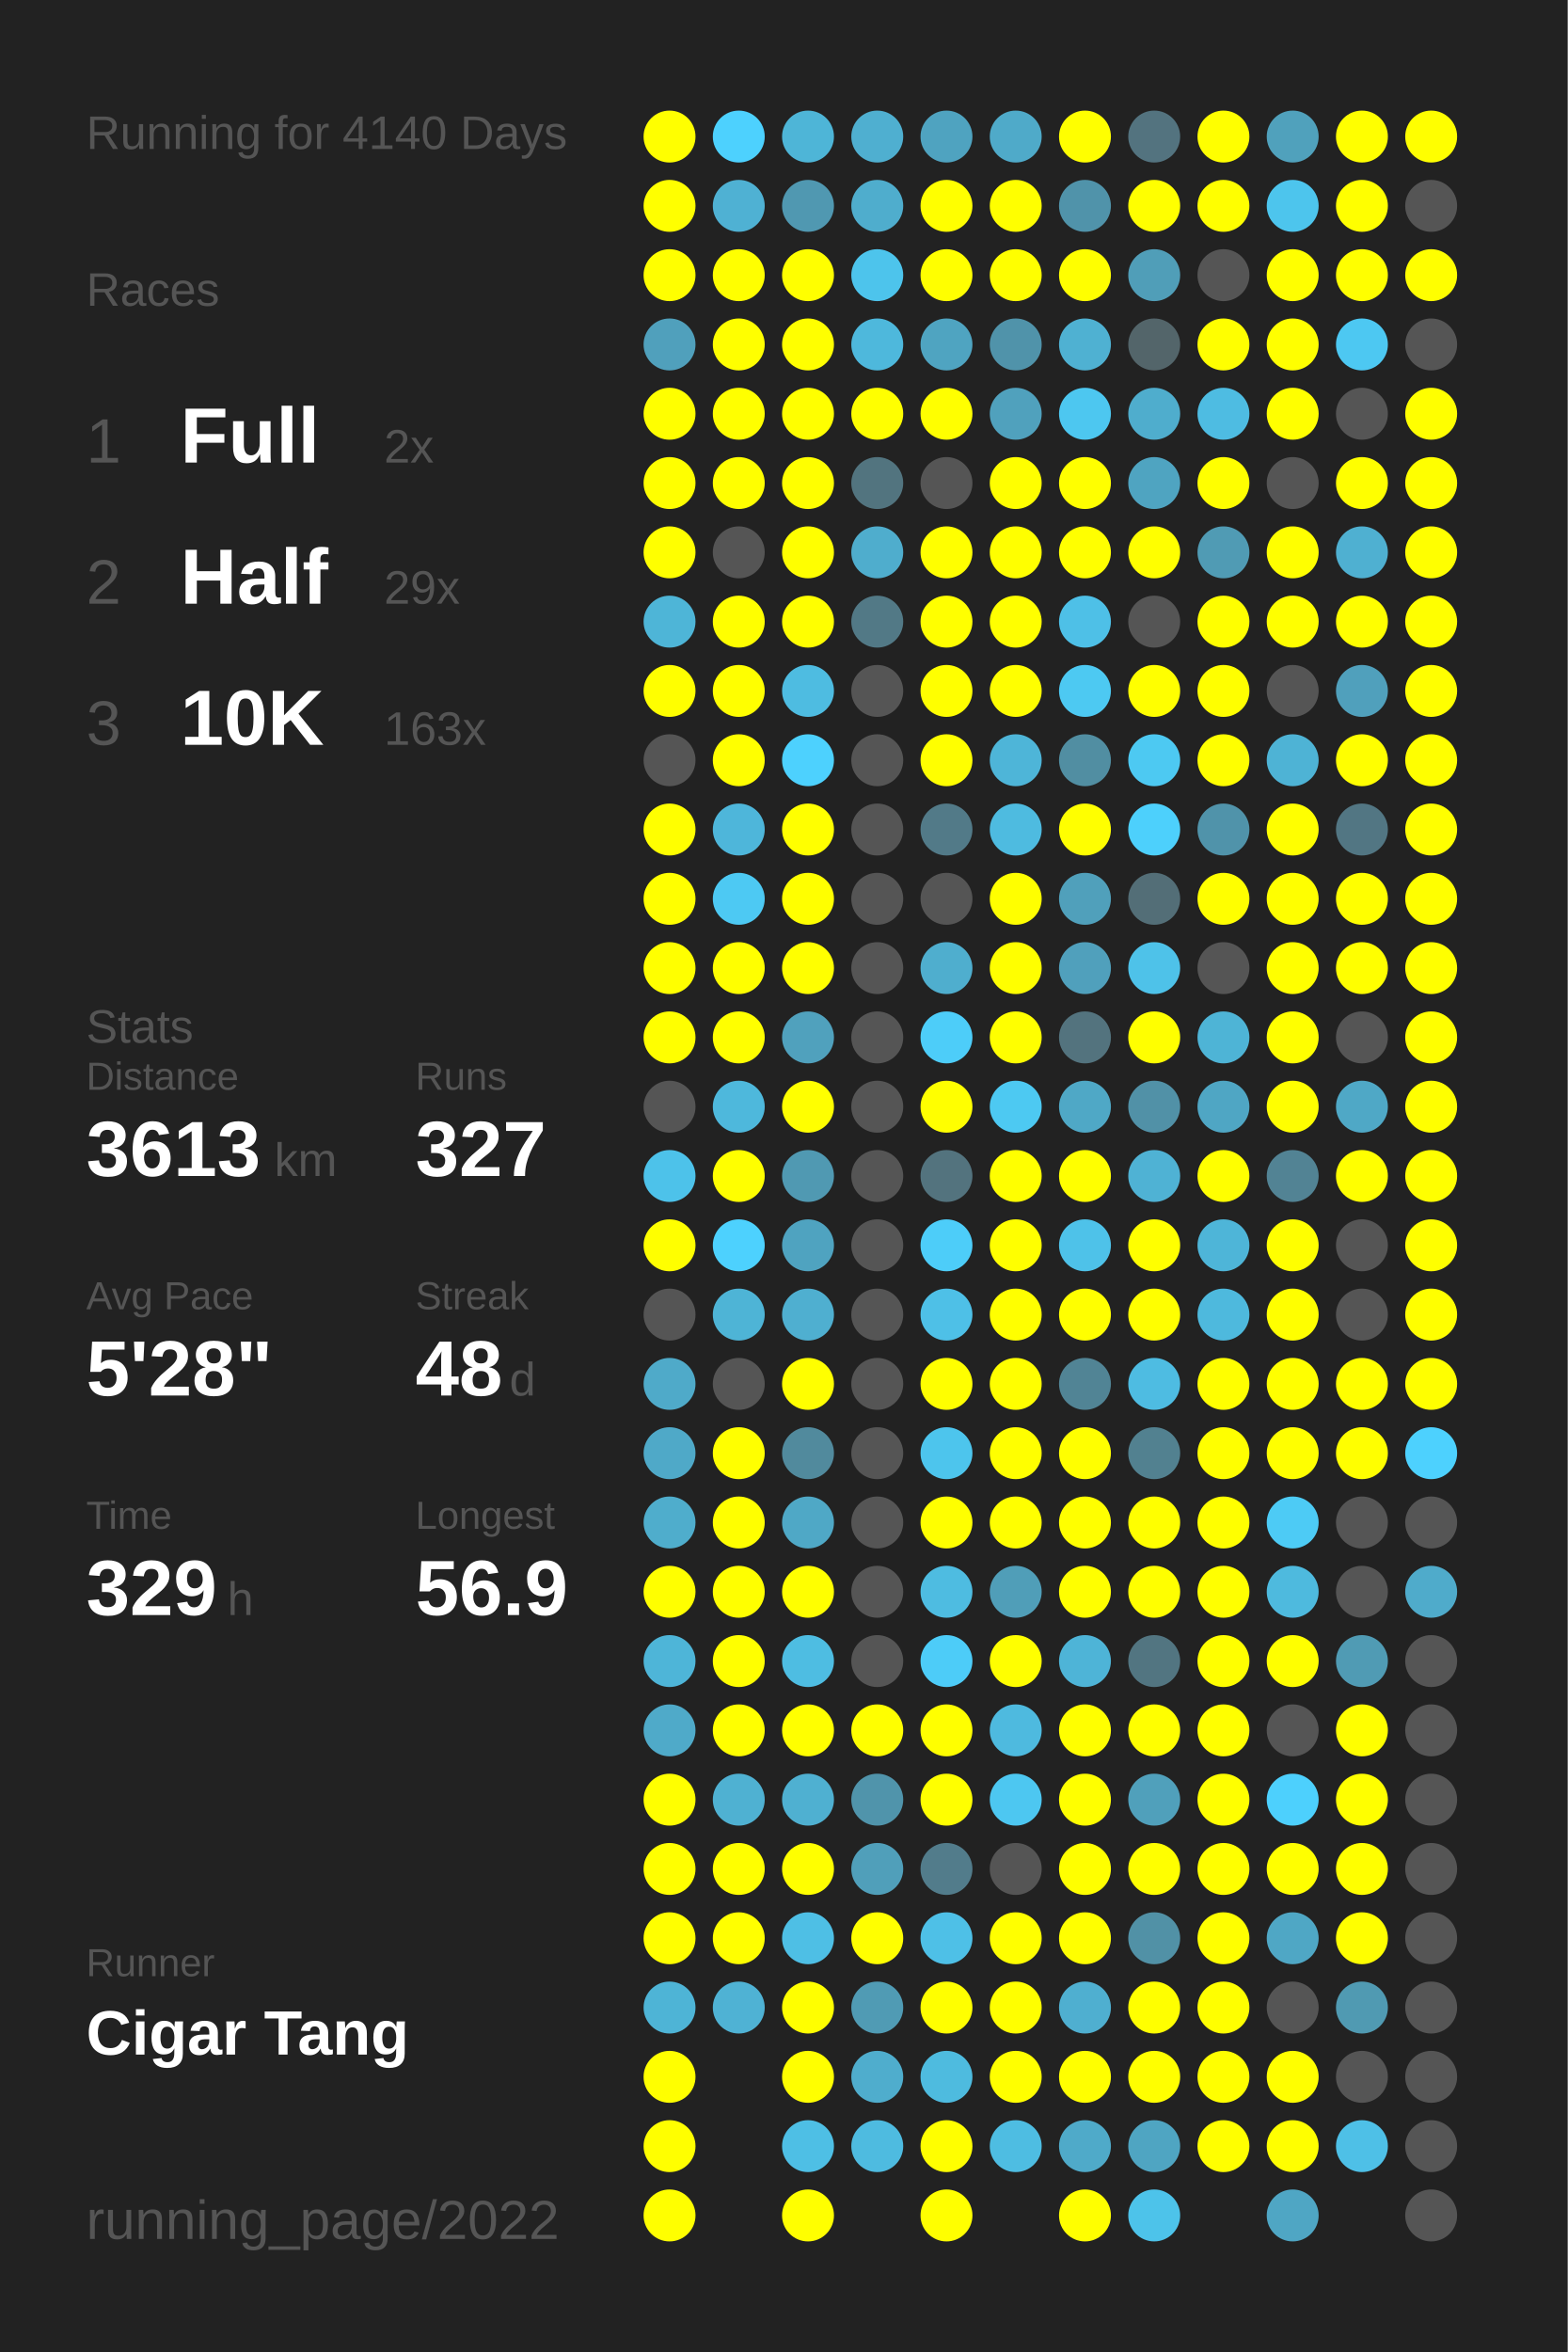
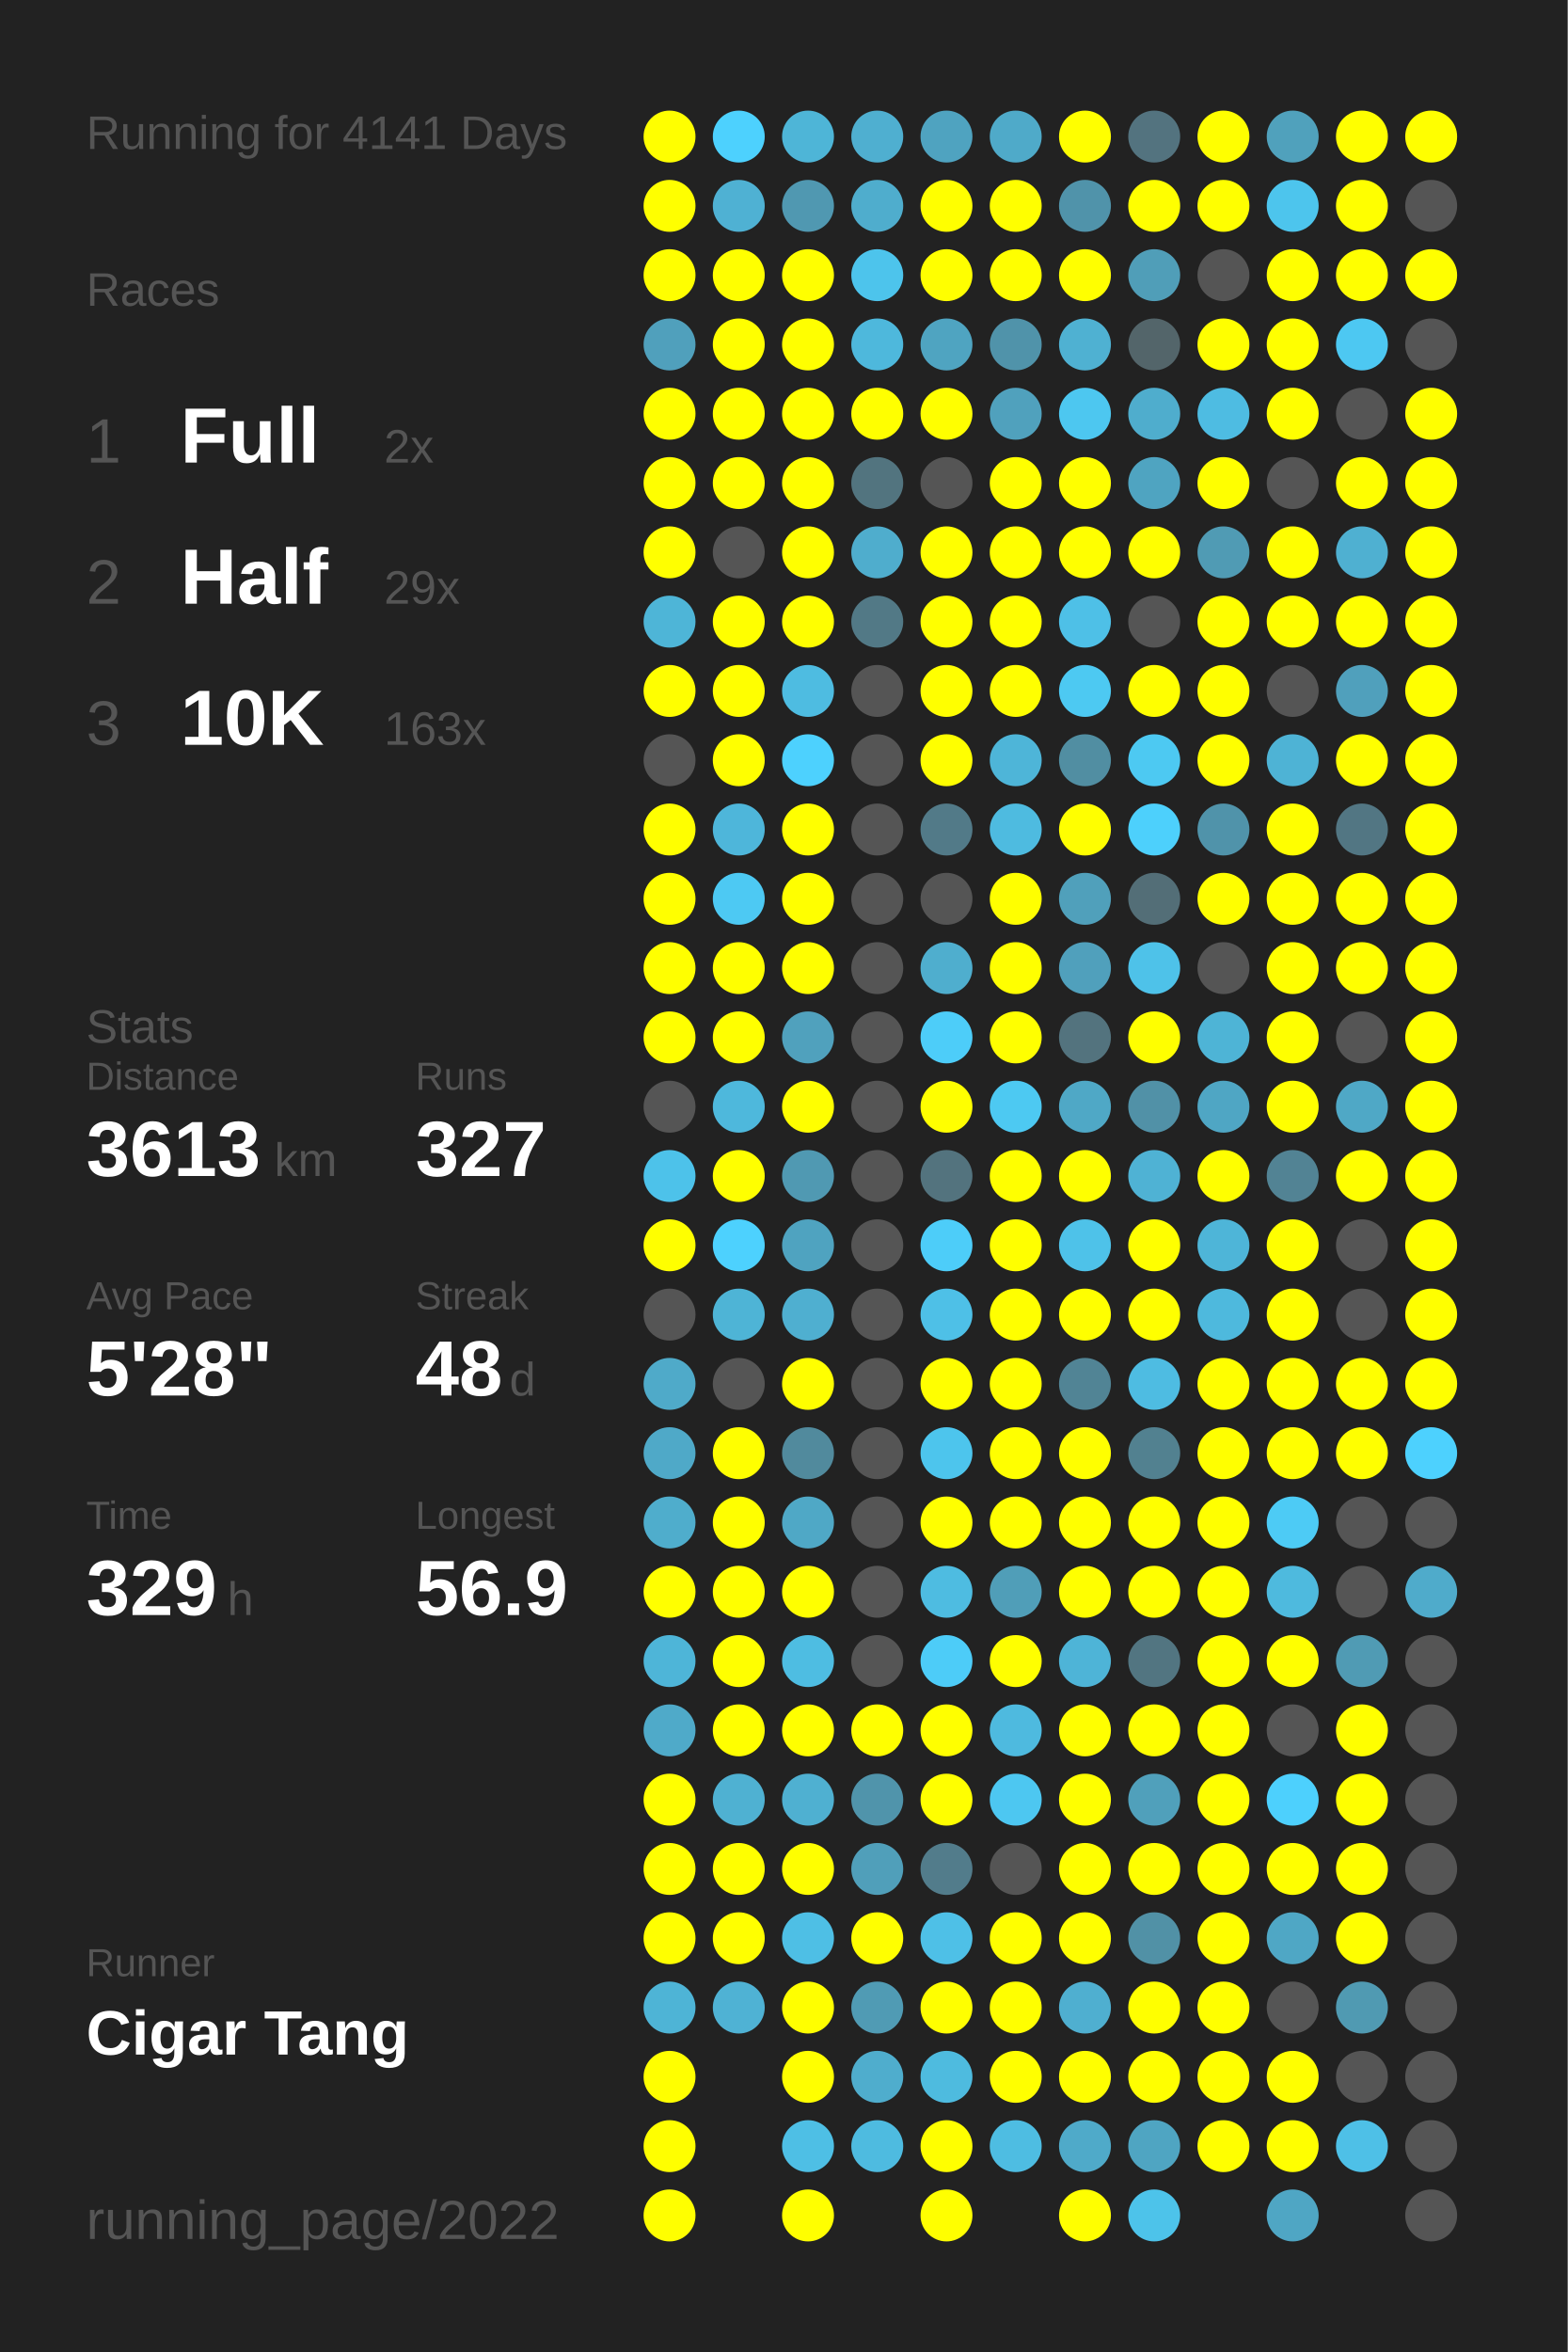
<svg xmlns="http://www.w3.org/2000/svg" baseProfile="full" height="300mm" version="1.1" viewBox="0,0,200,300" width="200mm">
  <defs />
  <rect fill="#222222" height="300" width="200" x="0" y="0" />
-   <text fill="#555555" style="font-size:6px; font-family:Arial;" x="11" y="19">Running for 4140 Days</text>
+   <text fill="#555555" style="font-size:6px; font-family:Arial;" x="11" y="19">Running for 4141 Days</text>
  <text fill="#555555" style="font-size:6px; font-family:Arial;" x="11" y="39">Races</text>
  <text fill="#555555" style="font-size:8px; font-family:Arial;" x="11" y="59">1</text>
  <text fill="#FFFFFF" style="font-size:10px; font-family:Arial; font-weight:bold;" x="23" y="59">Full</text>
  <text fill="#555555" style="font-size:6px; font-family:Arial;" x="49" y="59">2x</text>
  <text fill="#555555" style="font-size:8px; font-family:Arial;" x="11" y="77">2</text>
  <text fill="#FFFFFF" style="font-size:10px; font-family:Arial; font-weight:bold;" x="23" y="77">Half</text>
  <text fill="#555555" style="font-size:6px; font-family:Arial;" x="49" y="77">29x</text>
  <text fill="#555555" style="font-size:8px; font-family:Arial;" x="11" y="95">3</text>
  <text fill="#FFFFFF" style="font-size:10px; font-family:Arial; font-weight:bold;" x="23" y="95">10K</text>
  <text fill="#555555" style="font-size:6px; font-family:Arial;" x="49" y="95">163x</text>
  <text fill="#555555" style="font-size:6px; font-family:Arial;" x="11" y="133">Stats</text>
  <text fill="#555555" style="font-size:5px; font-family:Arial;" x="11" y="139">Distance</text>
  <text fill="#FFFFFF" style="font-size:10px; font-family:Arial; font-weight:bold;" x="11" y="150">3613</text>
  <text fill="#555555" style="font-size:6px; font-family:Arial;" x="35" y="150">km</text>
  <text fill="#555555" style="font-size:5px; font-family:Arial;" x="53" y="139">Runs</text>
  <text fill="#FFFFFF" style="font-size:10px; font-family:Arial; font-weight:bold;" x="53" y="150">327</text>
  <text fill="#555555" style="font-size:5px; font-family:Arial;" x="11" y="167">Avg Pace</text>
  <text fill="#FFFFFF" style="font-size:10px; font-family:Arial; font-weight:bold;" x="11" y="178">5'28"</text>
  <text fill="#555555" style="font-size:5px; font-family:Arial;" x="53" y="167">Streak</text>
  <text fill="#FFFFFF" style="font-size:10px; font-family:Arial; font-weight:bold;" x="53" y="178">48</text>
  <text fill="#555555" style="font-size:6px; font-family:Arial;" x="65" y="178">d</text>
  <text fill="#555555" style="font-size:5px; font-family:Arial;" x="11" y="195">Time</text>
  <text fill="#FFFFFF" style="font-size:10px; font-family:Arial; font-weight:bold;" x="11" y="206">329</text>
  <text fill="#555555" style="font-size:6px; font-family:Arial;" x="29" y="206">h</text>
  <text fill="#555555" style="font-size:5px; font-family:Arial;" x="53" y="195">Longest</text>
  <text fill="#FFFFFF" style="font-size:10px; font-family:Arial; font-weight:bold;" x="53" y="206">56.9</text>
  <text fill="#555555" style="font-size:5px; font-family:Arial;" x="11" y="252.065">Runner</text>
  <text fill="#FFFFFF" style="font-size:8px; font-family:Arial; font-weight:bold;" x="11" y="262.065">Cigar Tang</text>
  <text fill="#555555" style="font-size:7px; font-family:Arial;" x="11" y="285.581">running_page/2022</text>
  <circle cx="85.417" cy="17.419" fill="#FFFF00" r="3.312" />
  <circle cx="85.417" cy="26.258" fill="#FFFF00" r="3.312" />
  <circle cx="85.417" cy="35.097" fill="#FFFF00" r="3.312" />
  <circle cx="85.417" cy="43.935" fill="#50a0bc" r="3.312" />
  <circle cx="85.417" cy="52.774" fill="#FFFF00" r="3.312" />
  <circle cx="85.417" cy="61.613" fill="#FFFF00" r="3.312" />
  <circle cx="85.417" cy="70.452" fill="#FFFF00" r="3.312" />
  <circle cx="85.417" cy="79.29" fill="#4eb5d7" r="3.312" />
  <circle cx="85.417" cy="88.129" fill="#FFFF00" r="3.312" />
  <circle cx="85.417" cy="96.968" fill="#555555" r="3.312" />
  <circle cx="85.417" cy="105.806" fill="#FFFF00" r="3.312" />
  <circle cx="85.417" cy="114.645" fill="#FFFF00" r="3.312" />
  <circle cx="85.417" cy="123.484" fill="#FFFF00" r="3.312" />
  <circle cx="85.417" cy="132.323" fill="#FFFF00" r="3.312" />
  <circle cx="85.417" cy="141.161" fill="#555555" r="3.312" />
  <circle cx="85.417" cy="150" fill="#4dc2ea" r="3.312" />
  <circle cx="85.417" cy="158.839" fill="#FFFF00" r="3.312" />
  <circle cx="85.417" cy="167.677" fill="#555555" r="3.312" />
  <circle cx="85.417" cy="176.516" fill="#4faac9" r="3.312" />
  <circle cx="85.417" cy="185.355" fill="#4fa9c8" r="3.312" />
  <circle cx="85.417" cy="194.194" fill="#4fadcc" r="3.312" />
  <circle cx="85.417" cy="203.032" fill="#FFFF00" r="3.312" />
  <circle cx="85.417" cy="211.871" fill="#4eb5d8" r="3.312" />
  <circle cx="85.417" cy="220.71" fill="#4faac9" r="3.312" />
  <circle cx="85.417" cy="229.548" fill="#FFFF00" r="3.312" />
  <circle cx="85.417" cy="238.387" fill="#FFFF00" r="3.312" />
  <circle cx="85.417" cy="247.226" fill="#FFFF00" r="3.312" />
  <circle cx="85.417" cy="256.065" fill="#4eb4d6" r="3.312" />
  <circle cx="85.417" cy="264.903" fill="#FFFF00" r="3.312" />
  <circle cx="85.417" cy="273.742" fill="#FFFF00" r="3.312" />
  <circle cx="85.417" cy="282.581" fill="#FFFF00" r="3.312" />
  <circle cx="94.25" cy="17.419" fill="#4dd1fe" r="3.312" />
  <circle cx="94.25" cy="26.258" fill="#4fb1d3" r="3.312" />
  <circle cx="94.25" cy="35.097" fill="#FFFF00" r="3.312" />
  <circle cx="94.25" cy="43.935" fill="#FFFF00" r="3.312" />
  <circle cx="94.25" cy="52.774" fill="#FFFF00" r="3.312" />
  <circle cx="94.25" cy="61.613" fill="#FFFF00" r="3.312" />
  <circle cx="94.25" cy="70.452" fill="#555555" r="3.312" />
  <circle cx="94.25" cy="79.29" fill="#FFFF00" r="3.312" />
  <circle cx="94.25" cy="88.129" fill="#FFFF00" r="3.312" />
  <circle cx="94.25" cy="96.968" fill="#FFFF00" r="3.312" />
  <circle cx="94.25" cy="105.806" fill="#4eb6da" r="3.312" />
  <circle cx="94.25" cy="114.645" fill="#4dc9f3" r="3.312" />
  <circle cx="94.25" cy="123.484" fill="#FFFF00" r="3.312" />
  <circle cx="94.25" cy="132.323" fill="#FFFF00" r="3.312" />
  <circle cx="94.25" cy="141.161" fill="#4eb8dc" r="3.312" />
  <circle cx="94.25" cy="150" fill="#FFFF00" r="3.312" />
  <circle cx="94.25" cy="158.839" fill="#4dd1fe" r="3.312" />
  <circle cx="94.25" cy="167.677" fill="#4eb4d6" r="3.312" />
  <circle cx="94.25" cy="176.516" fill="#555555" r="3.312" />
  <circle cx="94.25" cy="185.355" fill="#FFFF00" r="3.312" />
  <circle cx="94.25" cy="194.194" fill="#FFFF00" r="3.312" />
  <circle cx="94.25" cy="203.032" fill="#FFFF00" r="3.312" />
  <circle cx="94.25" cy="211.871" fill="#FFFF00" r="3.312" />
  <circle cx="94.25" cy="220.71" fill="#FFFF00" r="3.312" />
  <circle cx="94.25" cy="229.548" fill="#4fb1d2" r="3.312" />
  <circle cx="94.25" cy="238.387" fill="#FFFF00" r="3.312" />
  <circle cx="94.25" cy="247.226" fill="#FFFF00" r="3.312" />
  <circle cx="94.25" cy="256.065" fill="#4fb2d4" r="3.312" />
  <circle cx="103.083" cy="17.419" fill="#4eb5d7" r="3.312" />
  <circle cx="103.083" cy="26.258" fill="#5098b1" r="3.312" />
  <circle cx="103.083" cy="35.097" fill="#FFFF00" r="3.312" />
  <circle cx="103.083" cy="43.935" fill="#FFFF00" r="3.312" />
  <circle cx="103.083" cy="52.774" fill="#FFFF00" r="3.312" />
  <circle cx="103.083" cy="61.613" fill="#FFFF00" r="3.312" />
  <circle cx="103.083" cy="70.452" fill="#FFFF00" r="3.312" />
  <circle cx="103.083" cy="79.29" fill="#FFFF00" r="3.312" />
  <circle cx="103.083" cy="88.129" fill="#4ebce1" r="3.312" />
  <circle cx="103.083" cy="96.968" fill="#4dd1fe" r="3.312" />
  <circle cx="103.083" cy="105.806" fill="#FFFF00" r="3.312" />
  <circle cx="103.083" cy="114.645" fill="#FFFF00" r="3.312" />
  <circle cx="103.083" cy="123.484" fill="#FFFF00" r="3.312" />
  <circle cx="103.083" cy="132.323" fill="#50a1bd" r="3.312" />
  <circle cx="103.083" cy="141.161" fill="#FFFF00" r="3.312" />
  <circle cx="103.083" cy="150" fill="#5099b2" r="3.312" />
  <circle cx="103.083" cy="158.839" fill="#4fa3c0" r="3.312" />
  <circle cx="103.083" cy="167.677" fill="#4fafd0" r="3.312" />
  <circle cx="103.083" cy="176.516" fill="#FFFF00" r="3.312" />
  <circle cx="103.083" cy="185.355" fill="#518a9d" r="3.312" />
  <circle cx="103.083" cy="194.194" fill="#4fa8c6" r="3.312" />
  <circle cx="103.083" cy="203.032" fill="#FFFF00" r="3.312" />
  <circle cx="103.083" cy="211.871" fill="#4ebde2" r="3.312" />
  <circle cx="103.083" cy="220.71" fill="#FFFF00" r="3.312" />
  <circle cx="103.083" cy="229.548" fill="#4fb0d1" r="3.312" />
  <circle cx="103.083" cy="238.387" fill="#FFFF00" r="3.312" />
  <circle cx="103.083" cy="247.226" fill="#4ebfe5" r="3.312" />
  <circle cx="103.083" cy="256.065" fill="#FFFF00" r="3.312" />
  <circle cx="103.083" cy="264.903" fill="#FFFF00" r="3.312" />
  <circle cx="103.083" cy="273.742" fill="#4ebfe5" r="3.312" />
  <circle cx="103.083" cy="282.581" fill="#FFFF00" r="3.312" />
  <circle cx="111.917" cy="17.419" fill="#4fafd0" r="3.312" />
  <circle cx="111.917" cy="26.258" fill="#4fadcd" r="3.312" />
  <circle cx="111.917" cy="35.097" fill="#4dc4ec" r="3.312" />
  <circle cx="111.917" cy="43.935" fill="#4eb8dc" r="3.312" />
  <circle cx="111.917" cy="52.774" fill="#FFFF00" r="3.312" />
  <circle cx="111.917" cy="61.613" fill="#52747f" r="3.312" />
  <circle cx="111.917" cy="70.452" fill="#4fadcd" r="3.312" />
  <circle cx="111.917" cy="79.29" fill="#527986" r="3.312" />
  <circle cx="111.917" cy="88.129" fill="#555555" r="3.312" />
  <circle cx="111.917" cy="96.968" fill="#555555" r="3.312" />
  <circle cx="111.917" cy="105.806" fill="#555555" r="3.312" />
  <circle cx="111.917" cy="114.645" fill="#555555" r="3.312" />
  <circle cx="111.917" cy="123.484" fill="#555555" r="3.312" />
  <circle cx="111.917" cy="132.323" fill="#555555" r="3.312" />
  <circle cx="111.917" cy="141.161" fill="#555555" r="3.312" />
  <circle cx="111.917" cy="150" fill="#555555" r="3.312" />
  <circle cx="111.917" cy="158.839" fill="#555555" r="3.312" />
  <circle cx="111.917" cy="167.677" fill="#555555" r="3.312" />
  <circle cx="111.917" cy="176.516" fill="#555555" r="3.312" />
  <circle cx="111.917" cy="185.355" fill="#555555" r="3.312" />
  <circle cx="111.917" cy="194.194" fill="#555555" r="3.312" />
  <circle cx="111.917" cy="203.032" fill="#555555" r="3.312" />
  <circle cx="111.917" cy="211.871" fill="#555555" r="3.312" />
  <circle cx="111.917" cy="220.71" fill="#FFFF00" r="3.312" />
  <circle cx="111.917" cy="229.548" fill="#5094ab" r="3.312" />
  <circle cx="111.917" cy="238.387" fill="#509fba" r="3.312" />
  <circle cx="111.917" cy="247.226" fill="#FFFF00" r="3.312" />
  <circle cx="111.917" cy="256.065" fill="#509bb4" r="3.312" />
  <circle cx="111.917" cy="264.903" fill="#4fadcd" r="3.312" />
  <circle cx="111.917" cy="273.742" fill="#4ebbe0" r="3.312" />
  <circle cx="120.75" cy="17.419" fill="#4fa3c0" r="3.312" />
  <circle cx="120.75" cy="26.258" fill="#FFFF00" r="3.312" />
  <circle cx="120.75" cy="35.097" fill="#FFFF00" r="3.312" />
  <circle cx="120.75" cy="43.935" fill="#4fa4c1" r="3.312" />
  <circle cx="120.75" cy="52.774" fill="#FFFF00" r="3.312" />
  <circle cx="120.75" cy="61.613" fill="#555555" r="3.312" />
  <circle cx="120.75" cy="70.452" fill="#FFFF00" r="3.312" />
  <circle cx="120.75" cy="79.29" fill="#FFFF00" r="3.312" />
  <circle cx="120.75" cy="88.129" fill="#FFFF00" r="3.312" />
  <circle cx="120.75" cy="96.968" fill="#FFFF00" r="3.312" />
  <circle cx="120.75" cy="105.806" fill="#527a88" r="3.312" />
  <circle cx="120.75" cy="114.645" fill="#555555" r="3.312" />
  <circle cx="120.75" cy="123.484" fill="#4faece" r="3.312" />
  <circle cx="120.75" cy="132.323" fill="#4dcdf9" r="3.312" />
  <circle cx="120.75" cy="141.161" fill="#FFFF00" r="3.312" />
  <circle cx="120.75" cy="150" fill="#53737e" r="3.312" />
  <circle cx="120.75" cy="158.839" fill="#4dcdf9" r="3.312" />
  <circle cx="120.75" cy="167.677" fill="#4ec0e7" r="3.312" />
  <circle cx="120.75" cy="176.516" fill="#FFFF00" r="3.312" />
  <circle cx="120.75" cy="185.355" fill="#4dc5ed" r="3.312" />
  <circle cx="120.75" cy="194.194" fill="#FFFF00" r="3.312" />
  <circle cx="120.75" cy="203.032" fill="#4ebce1" r="3.312" />
  <circle cx="120.75" cy="211.871" fill="#4dccf8" r="3.312" />
  <circle cx="120.75" cy="220.71" fill="#FFFF00" r="3.312" />
  <circle cx="120.75" cy="229.548" fill="#FFFF00" r="3.312" />
  <circle cx="120.75" cy="238.387" fill="#527c8b" r="3.312" />
  <circle cx="120.75" cy="247.226" fill="#4ec0e7" r="3.312" />
  <circle cx="120.75" cy="256.065" fill="#FFFF00" r="3.312" />
  <circle cx="120.75" cy="264.903" fill="#4ebbdf" r="3.312" />
  <circle cx="120.75" cy="273.742" fill="#FFFF00" r="3.312" />
  <circle cx="120.75" cy="282.581" fill="#FFFF00" r="3.312" />
  <circle cx="129.583" cy="17.419" fill="#4faac9" r="3.312" />
  <circle cx="129.583" cy="26.258" fill="#FFFF00" r="3.312" />
  <circle cx="129.583" cy="35.097" fill="#FFFF00" r="3.312" />
  <circle cx="129.583" cy="43.935" fill="#5093aa" r="3.312" />
  <circle cx="129.583" cy="52.774" fill="#50a1bd" r="3.312" />
  <circle cx="129.583" cy="61.613" fill="#FFFF00" r="3.312" />
  <circle cx="129.583" cy="70.452" fill="#FFFF00" r="3.312" />
  <circle cx="129.583" cy="79.29" fill="#FFFF00" r="3.312" />
  <circle cx="129.583" cy="88.129" fill="#FFFF00" r="3.312" />
  <circle cx="129.583" cy="96.968" fill="#4eb5d8" r="3.312" />
  <circle cx="129.583" cy="105.806" fill="#4ebbe0" r="3.312" />
  <circle cx="129.583" cy="114.645" fill="#FFFF00" r="3.312" />
  <circle cx="129.583" cy="123.484" fill="#FFFF00" r="3.312" />
  <circle cx="129.583" cy="132.323" fill="#FFFF00" r="3.312" />
  <circle cx="129.583" cy="141.161" fill="#4dc9f2" r="3.312" />
  <circle cx="129.583" cy="150" fill="#FFFF00" r="3.312" />
  <circle cx="129.583" cy="158.839" fill="#FFFF00" r="3.312" />
  <circle cx="129.583" cy="167.677" fill="#FFFF00" r="3.312" />
  <circle cx="129.583" cy="176.516" fill="#FFFF00" r="3.312" />
  <circle cx="129.583" cy="185.355" fill="#FFFF00" r="3.312" />
  <circle cx="129.583" cy="194.194" fill="#FFFF00" r="3.312" />
  <circle cx="129.583" cy="203.032" fill="#509eb8" r="3.312" />
  <circle cx="129.583" cy="211.871" fill="#FFFF00" r="3.312" />
  <circle cx="129.583" cy="220.71" fill="#4ebadf" r="3.312" />
  <circle cx="129.583" cy="229.548" fill="#4dc7f1" r="3.312" />
  <circle cx="129.583" cy="238.387" fill="#555555" r="3.312" />
  <circle cx="129.583" cy="247.226" fill="#FFFF00" r="3.312" />
  <circle cx="129.583" cy="256.065" fill="#FFFF00" r="3.312" />
  <circle cx="129.583" cy="264.903" fill="#FFFF00" r="3.312" />
  <circle cx="129.583" cy="273.742" fill="#4ebde2" r="3.312" />
  <circle cx="138.417" cy="17.419" fill="#FFFF00" r="3.312" />
  <circle cx="138.417" cy="26.258" fill="#5093aa" r="3.312" />
  <circle cx="138.417" cy="35.097" fill="#FFFF00" r="3.312" />
  <circle cx="138.417" cy="43.935" fill="#4fb1d2" r="3.312" />
  <circle cx="138.417" cy="52.774" fill="#4dc7f0" r="3.312" />
  <circle cx="138.417" cy="61.613" fill="#FFFF00" r="3.312" />
  <circle cx="138.417" cy="70.452" fill="#FFFF00" r="3.312" />
  <circle cx="138.417" cy="79.29" fill="#4ec0e7" r="3.312" />
  <circle cx="138.417" cy="88.129" fill="#4dc9f2" r="3.312" />
  <circle cx="138.417" cy="96.968" fill="#518ea2" r="3.312" />
  <circle cx="138.417" cy="105.806" fill="#FFFF00" r="3.312" />
  <circle cx="138.417" cy="114.645" fill="#50a0bb" r="3.312" />
  <circle cx="138.417" cy="123.484" fill="#50a0bc" r="3.312" />
  <circle cx="138.417" cy="132.323" fill="#53737e" r="3.312" />
  <circle cx="138.417" cy="141.161" fill="#4fa8c6" r="3.312" />
  <circle cx="138.417" cy="150" fill="#FFFF00" r="3.312" />
  <circle cx="138.417" cy="158.839" fill="#4ec2e9" r="3.312" />
  <circle cx="138.417" cy="167.677" fill="#FFFF00" r="3.312" />
  <circle cx="138.417" cy="176.516" fill="#518495" r="3.312" />
  <circle cx="138.417" cy="185.355" fill="#FFFF00" r="3.312" />
  <circle cx="138.417" cy="194.194" fill="#FFFF00" r="3.312" />
  <circle cx="138.417" cy="203.032" fill="#FFFF00" r="3.312" />
  <circle cx="138.417" cy="211.871" fill="#4eb4d7" r="3.312" />
  <circle cx="138.417" cy="220.71" fill="#FFFF00" r="3.312" />
  <circle cx="138.417" cy="229.548" fill="#FFFF00" r="3.312" />
  <circle cx="138.417" cy="238.387" fill="#FFFF00" r="3.312" />
  <circle cx="138.417" cy="247.226" fill="#FFFF00" r="3.312" />
  <circle cx="138.417" cy="256.065" fill="#4fafd0" r="3.312" />
  <circle cx="138.417" cy="264.903" fill="#FFFF00" r="3.312" />
  <circle cx="138.417" cy="273.742" fill="#4faac9" r="3.312" />
  <circle cx="138.417" cy="282.581" fill="#FFFF00" r="3.312" />
  <circle cx="147.25" cy="17.419" fill="#53737f" r="3.312" />
  <circle cx="147.25" cy="26.258" fill="#FFFF00" r="3.312" />
  <circle cx="147.25" cy="35.097" fill="#509eb8" r="3.312" />
  <circle cx="147.25" cy="43.935" fill="#53656a" r="3.312" />
  <circle cx="147.25" cy="52.774" fill="#4fadcd" r="3.312" />
  <circle cx="147.25" cy="61.613" fill="#4fa4c1" r="3.312" />
  <circle cx="147.25" cy="70.452" fill="#FFFF00" r="3.312" />
  <circle cx="147.25" cy="79.29" fill="#555555" r="3.312" />
  <circle cx="147.25" cy="88.129" fill="#FFFF00" r="3.312" />
  <circle cx="147.25" cy="96.968" fill="#4dc9f2" r="3.312" />
  <circle cx="147.25" cy="105.806" fill="#4dd0fc" r="3.312" />
  <circle cx="147.25" cy="114.645" fill="#536e77" r="3.312" />
  <circle cx="147.25" cy="123.484" fill="#4ec2e9" r="3.312" />
  <circle cx="147.25" cy="132.323" fill="#FFFF00" r="3.312" />
  <circle cx="147.25" cy="141.161" fill="#5191a7" r="3.312" />
  <circle cx="147.25" cy="150" fill="#4fb2d4" r="3.312" />
  <circle cx="147.25" cy="158.839" fill="#FFFF00" r="3.312" />
  <circle cx="147.25" cy="167.677" fill="#FFFF00" r="3.312" />
  <circle cx="147.25" cy="176.516" fill="#4ebce2" r="3.312" />
  <circle cx="147.25" cy="185.355" fill="#528190" r="3.312" />
  <circle cx="147.25" cy="194.194" fill="#FFFF00" r="3.312" />
  <circle cx="147.25" cy="203.032" fill="#FFFF00" r="3.312" />
  <circle cx="147.25" cy="211.871" fill="#527581" r="3.312" />
  <circle cx="147.25" cy="220.71" fill="#FFFF00" r="3.312" />
  <circle cx="147.25" cy="229.548" fill="#50a0bb" r="3.312" />
  <circle cx="147.25" cy="238.387" fill="#FFFF00" r="3.312" />
  <circle cx="147.25" cy="247.226" fill="#5191a6" r="3.312" />
  <circle cx="147.25" cy="256.065" fill="#FFFF00" r="3.312" />
  <circle cx="147.25" cy="264.903" fill="#FFFF00" r="3.312" />
  <circle cx="147.25" cy="273.742" fill="#4fa5c2" r="3.312" />
  <circle cx="147.25" cy="282.581" fill="#4dc3ea" r="3.312" />
  <circle cx="156.083" cy="17.419" fill="#FFFF00" r="3.312" />
  <circle cx="156.083" cy="26.258" fill="#FFFF00" r="3.312" />
  <circle cx="156.083" cy="35.097" fill="#555555" r="3.312" />
  <circle cx="156.083" cy="43.935" fill="#FFFF00" r="3.312" />
  <circle cx="156.083" cy="52.774" fill="#4ebce2" r="3.312" />
  <circle cx="156.083" cy="61.613" fill="#FFFF00" r="3.312" />
  <circle cx="156.083" cy="70.452" fill="#509bb4" r="3.312" />
  <circle cx="156.083" cy="79.29" fill="#FFFF00" r="3.312" />
  <circle cx="156.083" cy="88.129" fill="#FFFF00" r="3.312" />
  <circle cx="156.083" cy="96.968" fill="#FFFF00" r="3.312" />
  <circle cx="156.083" cy="105.806" fill="#5093aa" r="3.312" />
  <circle cx="156.083" cy="114.645" fill="#FFFF00" r="3.312" />
  <circle cx="156.083" cy="123.484" fill="#555555" r="3.312" />
  <circle cx="156.083" cy="132.323" fill="#4eb4d6" r="3.312" />
  <circle cx="156.083" cy="141.161" fill="#4fa6c4" r="3.312" />
  <circle cx="156.083" cy="150" fill="#FFFF00" r="3.312" />
  <circle cx="156.083" cy="158.839" fill="#4eb5d8" r="3.312" />
  <circle cx="156.083" cy="167.677" fill="#4eb9dd" r="3.312" />
  <circle cx="156.083" cy="176.516" fill="#FFFF00" r="3.312" />
  <circle cx="156.083" cy="185.355" fill="#FFFF00" r="3.312" />
  <circle cx="156.083" cy="194.194" fill="#FFFF00" r="3.312" />
  <circle cx="156.083" cy="203.032" fill="#FFFF00" r="3.312" />
  <circle cx="156.083" cy="211.871" fill="#FFFF00" r="3.312" />
  <circle cx="156.083" cy="220.71" fill="#FFFF00" r="3.312" />
  <circle cx="156.083" cy="229.548" fill="#FFFF00" r="3.312" />
  <circle cx="156.083" cy="238.387" fill="#FFFF00" r="3.312" />
  <circle cx="156.083" cy="247.226" fill="#FFFF00" r="3.312" />
  <circle cx="156.083" cy="256.065" fill="#FFFF00" r="3.312" />
  <circle cx="156.083" cy="264.903" fill="#FFFF00" r="3.312" />
  <circle cx="156.083" cy="273.742" fill="#FFFF00" r="3.312" />
  <circle cx="164.917" cy="17.419" fill="#50a1bc" r="3.312" />
  <circle cx="164.917" cy="26.258" fill="#4dc5ed" r="3.312" />
  <circle cx="164.917" cy="35.097" fill="#FFFF00" r="3.312" />
  <circle cx="164.917" cy="43.935" fill="#FFFF00" r="3.312" />
  <circle cx="164.917" cy="52.774" fill="#FFFF00" r="3.312" />
  <circle cx="164.917" cy="61.613" fill="#555555" r="3.312" />
  <circle cx="164.917" cy="70.452" fill="#FFFF00" r="3.312" />
  <circle cx="164.917" cy="79.29" fill="#FFFF00" r="3.312" />
  <circle cx="164.917" cy="88.129" fill="#555555" r="3.312" />
  <circle cx="164.917" cy="96.968" fill="#4eb3d5" r="3.312" />
  <circle cx="164.917" cy="105.806" fill="#FFFF00" r="3.312" />
  <circle cx="164.917" cy="114.645" fill="#FFFF00" r="3.312" />
  <circle cx="164.917" cy="123.484" fill="#FFFF00" r="3.312" />
  <circle cx="164.917" cy="132.323" fill="#FFFF00" r="3.312" />
  <circle cx="164.917" cy="141.161" fill="#FFFF00" r="3.312" />
  <circle cx="164.917" cy="150" fill="#528394" r="3.312" />
  <circle cx="164.917" cy="158.839" fill="#FFFF00" r="3.312" />
  <circle cx="164.917" cy="167.677" fill="#FFFF00" r="3.312" />
  <circle cx="164.917" cy="176.516" fill="#FFFF00" r="3.312" />
  <circle cx="164.917" cy="185.355" fill="#FFFF00" r="3.312" />
  <circle cx="164.917" cy="194.194" fill="#4dcbf5" r="3.312" />
  <circle cx="164.917" cy="203.032" fill="#4ebade" r="3.312" />
  <circle cx="164.917" cy="211.871" fill="#FFFF00" r="3.312" />
  <circle cx="164.917" cy="220.71" fill="#555555" r="3.312" />
  <circle cx="164.917" cy="229.548" fill="#4dd0fd" r="3.312" />
  <circle cx="164.917" cy="238.387" fill="#FFFF00" r="3.312" />
  <circle cx="164.917" cy="247.226" fill="#4fa7c5" r="3.312" />
  <circle cx="164.917" cy="256.065" fill="#555555" r="3.312" />
  <circle cx="164.917" cy="264.903" fill="#FFFF00" r="3.312" />
  <circle cx="164.917" cy="273.742" fill="#FFFF00" r="3.312" />
  <circle cx="164.917" cy="282.581" fill="#4fa6c4" r="3.312" />
  <circle cx="173.75" cy="17.419" fill="#FFFF00" r="3.312" />
  <circle cx="173.75" cy="26.258" fill="#FFFF00" r="3.312" />
  <circle cx="173.75" cy="35.097" fill="#FFFF00" r="3.312" />
  <circle cx="173.75" cy="43.935" fill="#4dc8f2" r="3.312" />
  <circle cx="173.75" cy="52.774" fill="#555555" r="3.312" />
  <circle cx="173.75" cy="61.613" fill="#FFFF00" r="3.312" />
  <circle cx="173.75" cy="70.452" fill="#4fb0d1" r="3.312" />
  <circle cx="173.75" cy="79.29" fill="#FFFF00" r="3.312" />
  <circle cx="173.75" cy="88.129" fill="#50a0bc" r="3.312" />
  <circle cx="173.75" cy="96.968" fill="#FFFF00" r="3.312" />
  <circle cx="173.75" cy="105.806" fill="#527683" r="3.312" />
  <circle cx="173.75" cy="114.645" fill="#FFFF00" r="3.312" />
  <circle cx="173.75" cy="123.484" fill="#FFFF00" r="3.312" />
  <circle cx="173.75" cy="132.323" fill="#555555" r="3.312" />
  <circle cx="173.75" cy="141.161" fill="#4fa8c6" r="3.312" />
  <circle cx="173.75" cy="150" fill="#FFFF00" r="3.312" />
  <circle cx="173.75" cy="158.839" fill="#555555" r="3.312" />
  <circle cx="173.75" cy="167.677" fill="#555555" r="3.312" />
  <circle cx="173.75" cy="176.516" fill="#FFFF00" r="3.312" />
  <circle cx="173.75" cy="185.355" fill="#FFFF00" r="3.312" />
  <circle cx="173.75" cy="194.194" fill="#555555" r="3.312" />
  <circle cx="173.75" cy="203.032" fill="#555555" r="3.312" />
  <circle cx="173.75" cy="211.871" fill="#509bb4" r="3.312" />
  <circle cx="173.75" cy="220.71" fill="#FFFF00" r="3.312" />
  <circle cx="173.75" cy="229.548" fill="#FFFF00" r="3.312" />
  <circle cx="173.75" cy="238.387" fill="#FFFF00" r="3.312" />
  <circle cx="173.75" cy="247.226" fill="#FFFF00" r="3.312" />
  <circle cx="173.75" cy="256.065" fill="#509ab2" r="3.312" />
  <circle cx="173.75" cy="264.903" fill="#555555" r="3.312" />
  <circle cx="173.75" cy="273.742" fill="#4ec0e7" r="3.312" />
  <circle cx="182.583" cy="17.419" fill="#FFFF00" r="3.312" />
  <circle cx="182.583" cy="26.258" fill="#555555" r="3.312" />
  <circle cx="182.583" cy="35.097" fill="#FFFF00" r="3.312" />
  <circle cx="182.583" cy="43.935" fill="#555555" r="3.312" />
  <circle cx="182.583" cy="52.774" fill="#FFFF00" r="3.312" />
  <circle cx="182.583" cy="61.613" fill="#FFFF00" r="3.312" />
  <circle cx="182.583" cy="70.452" fill="#FFFF00" r="3.312" />
  <circle cx="182.583" cy="79.29" fill="#FFFF00" r="3.312" />
  <circle cx="182.583" cy="88.129" fill="#FFFF00" r="3.312" />
  <circle cx="182.583" cy="96.968" fill="#FFFF00" r="3.312" />
  <circle cx="182.583" cy="105.806" fill="#FFFF00" r="3.312" />
  <circle cx="182.583" cy="114.645" fill="#FFFF00" r="3.312" />
  <circle cx="182.583" cy="123.484" fill="#FFFF00" r="3.312" />
  <circle cx="182.583" cy="132.323" fill="#FFFF00" r="3.312" />
  <circle cx="182.583" cy="141.161" fill="#FFFF00" r="3.312" />
  <circle cx="182.583" cy="150" fill="#FFFF00" r="3.312" />
  <circle cx="182.583" cy="158.839" fill="#FFFF00" r="3.312" />
  <circle cx="182.583" cy="167.677" fill="#FFFF00" r="3.312" />
  <circle cx="182.583" cy="176.516" fill="#FFFF00" r="3.312" />
  <circle cx="182.583" cy="185.355" fill="#4dd1fe" r="3.312" />
  <circle cx="182.583" cy="194.194" fill="#555555" r="3.312" />
  <circle cx="182.583" cy="203.032" fill="#4fabcb" r="3.312" />
  <circle cx="182.583" cy="211.871" fill="#555555" r="3.312" />
  <circle cx="182.583" cy="220.71" fill="#555555" r="3.312" />
  <circle cx="182.583" cy="229.548" fill="#555555" r="3.312" />
  <circle cx="182.583" cy="238.387" fill="#555555" r="3.312" />
  <circle cx="182.583" cy="247.226" fill="#555555" r="3.312" />
  <circle cx="182.583" cy="256.065" fill="#555555" r="3.312" />
  <circle cx="182.583" cy="264.903" fill="#555555" r="3.312" />
  <circle cx="182.583" cy="273.742" fill="#555555" r="3.312" />
  <circle cx="182.583" cy="282.581" fill="#555555" r="3.312" />
</svg>
